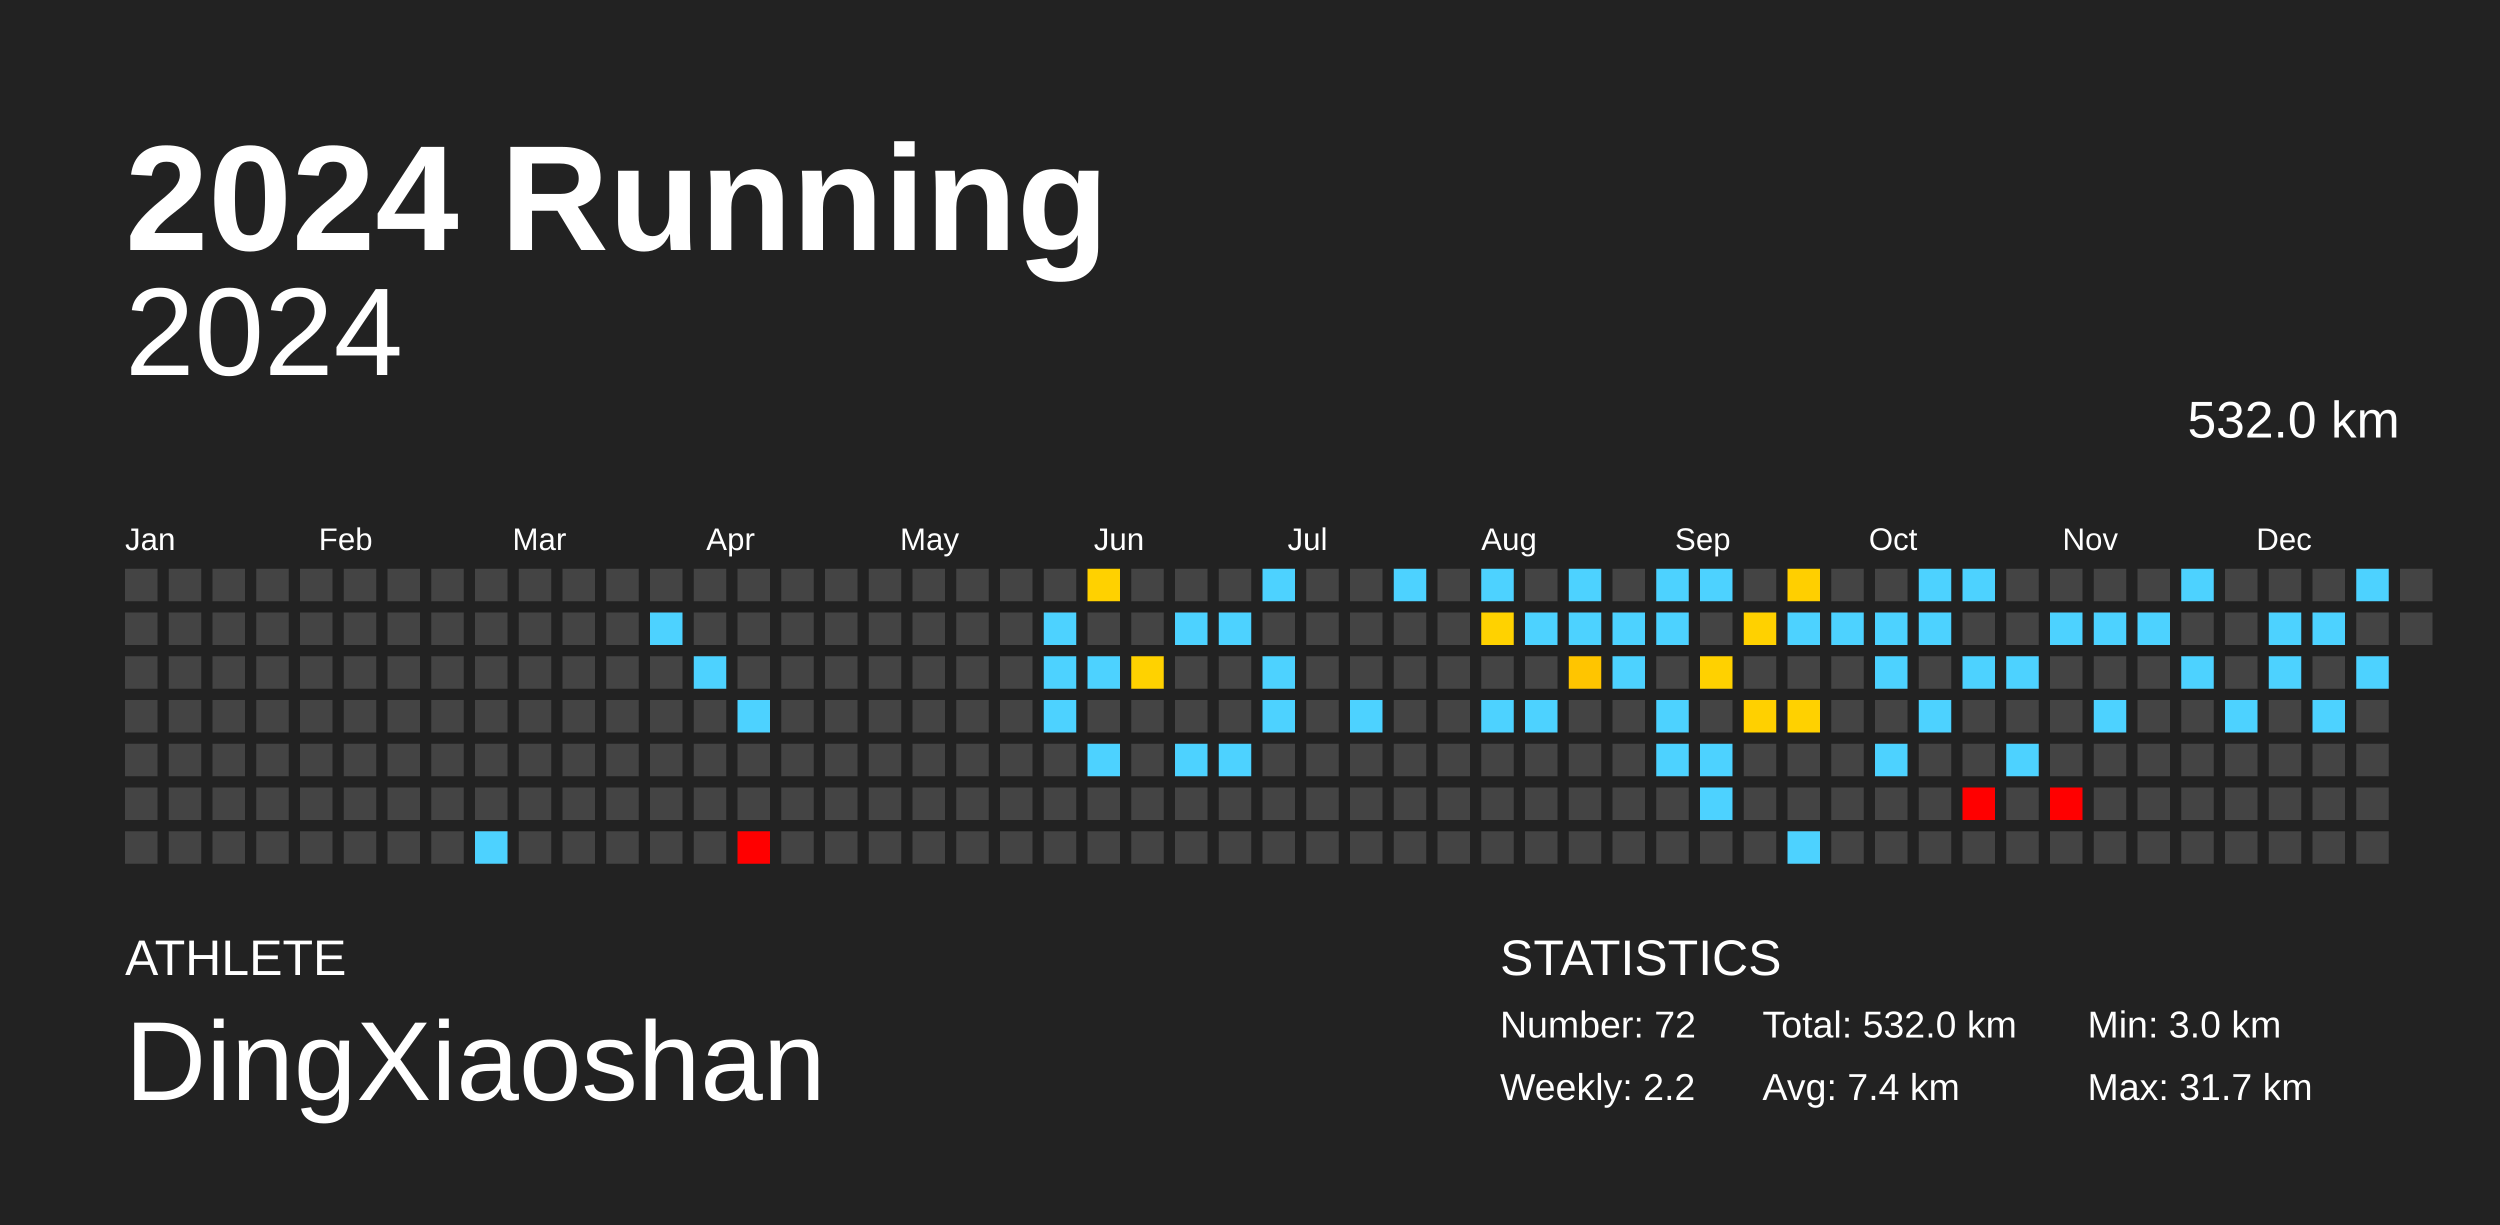
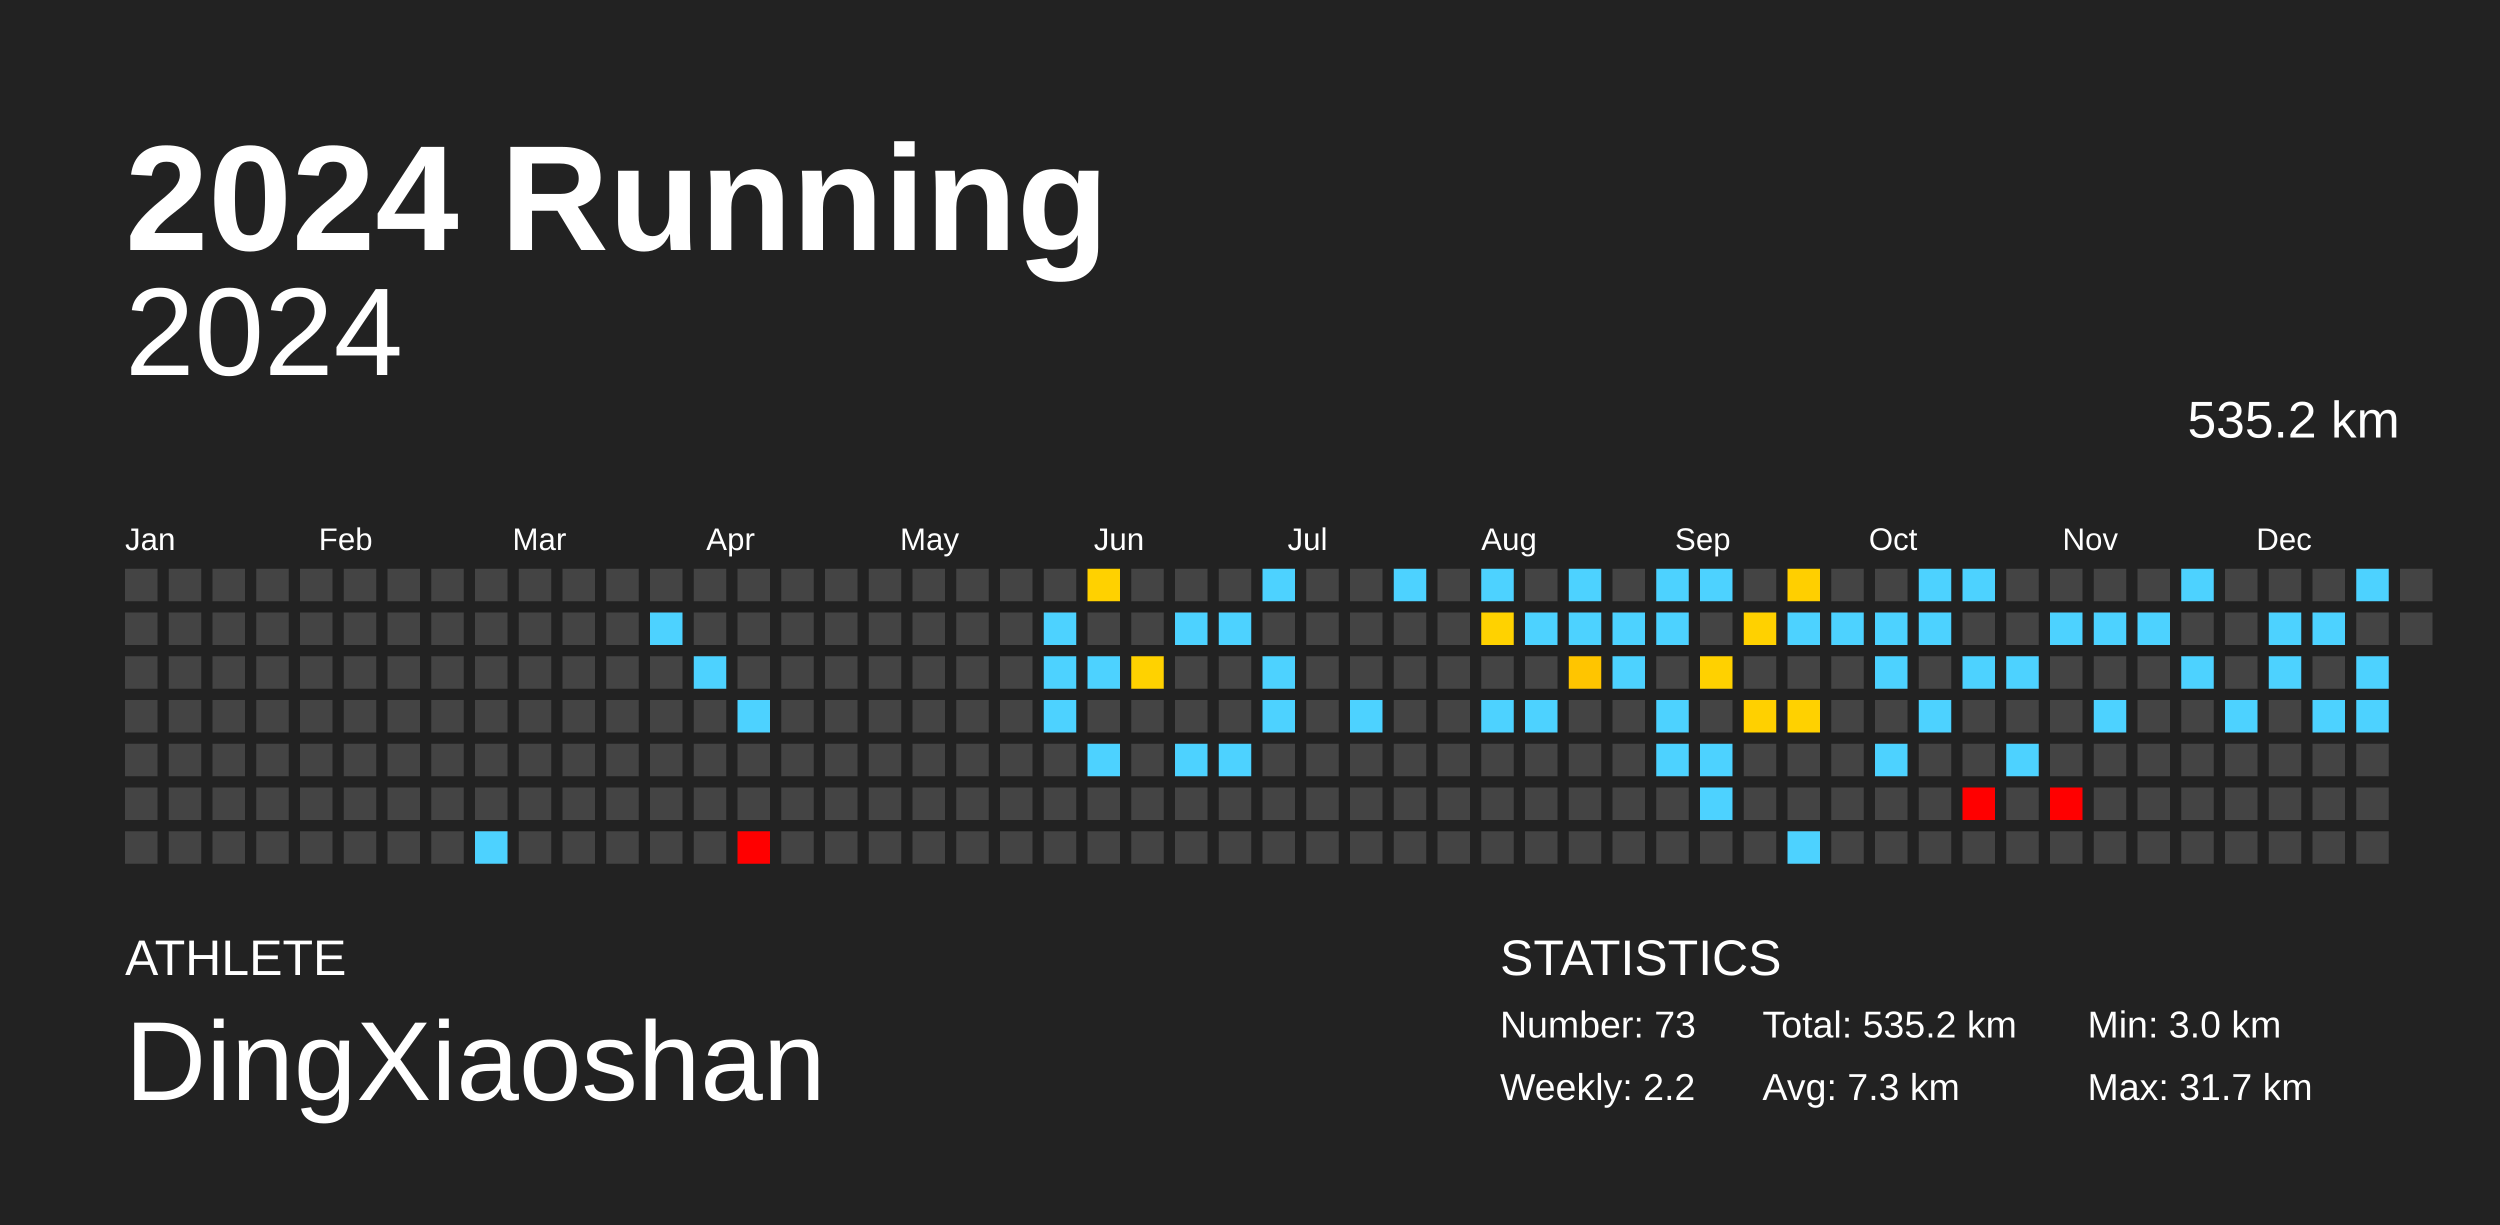
<svg xmlns="http://www.w3.org/2000/svg" baseProfile="full" height="98mm" version="1.1" viewBox="0,0,200,98" width="200mm">
  <defs />
  <rect fill="#222222" height="98" width="200" x="0" y="0" />
  <text fill="#FFFFFF" style="font-size:12px; font-family:Arial; font-weight:bold;" x="10" y="20">2024 Running</text>
  <text fill="#FFFFFF" style="font-size:4px; font-family:Arial" x="10" y="78">ATHLETE</text>
  <text fill="#FFFFFF" style="font-size:9px; font-family:Arial" x="10" y="88">DingXiaoshan</text>
  <text fill="#FFFFFF" style="font-size:4px; font-family:Arial" x="120" y="78">STATISTICS</text>
-   <text fill="#FFFFFF" style="font-size:3px; font-family:Arial" x="120" y="83">Number: 72</text>
+   <text fill="#FFFFFF" style="font-size:3px; font-family:Arial" x="120" y="83">Number: 73</text>
  <text fill="#FFFFFF" style="font-size:3px; font-family:Arial" x="120" y="88">Weekly: 2.2</text>
-   <text fill="#FFFFFF" style="font-size:3px; font-family:Arial" x="141" y="83">Total: 532.0 km</text>
-   <text fill="#FFFFFF" style="font-size:3px; font-family:Arial" x="141" y="88">Avg: 7.4 km</text>
+   <text fill="#FFFFFF" style="font-size:3px; font-family:Arial" x="141" y="83">Total: 535.2 km</text>
+   <text fill="#FFFFFF" style="font-size:3px; font-family:Arial" x="141" y="88">Avg: 7.3 km</text>
  <text fill="#FFFFFF" style="font-size:3px; font-family:Arial" x="167" y="83">Min: 3.0 km</text>
  <text fill="#FFFFFF" style="font-size:3px; font-family:Arial" x="167" y="88">Max: 31.7 km</text>
  <text alignment-baseline="hanging" fill="#FFFFFF" style="font-size:10.0px; font-family:Arial;" x="10" y="30">2024</text>
-   <text alignment-baseline="hanging" fill="#FFFFFF" style="font-size:4.125px; font-family:Arial;" x="175" y="35">532.0 km</text>
+   <text alignment-baseline="hanging" fill="#FFFFFF" style="font-size:4.125px; font-family:Arial;" x="175" y="35">535.2 km</text>
  <text fill="#FFFFFF" style="font-size:2.5px; font-family:Arial" x="10.0" y="44">Jan</text>
  <text fill="#FFFFFF" style="font-size:2.5px; font-family:Arial" x="25.5" y="44">Feb</text>
  <text fill="#FFFFFF" style="font-size:2.5px; font-family:Arial" x="41.0" y="44">Mar</text>
  <text fill="#FFFFFF" style="font-size:2.5px; font-family:Arial" x="56.5" y="44">Apr</text>
  <text fill="#FFFFFF" style="font-size:2.5px; font-family:Arial" x="72.0" y="44">May</text>
  <text fill="#FFFFFF" style="font-size:2.5px; font-family:Arial" x="87.5" y="44">Jun</text>
  <text fill="#FFFFFF" style="font-size:2.5px; font-family:Arial" x="103.0" y="44">Jul</text>
  <text fill="#FFFFFF" style="font-size:2.5px; font-family:Arial" x="118.5" y="44">Aug</text>
  <text fill="#FFFFFF" style="font-size:2.5px; font-family:Arial" x="134.0" y="44">Sep</text>
  <text fill="#FFFFFF" style="font-size:2.5px; font-family:Arial" x="149.5" y="44">Oct</text>
  <text fill="#FFFFFF" style="font-size:2.5px; font-family:Arial" x="165.0" y="44">Nov</text>
  <text fill="#FFFFFF" style="font-size:2.5px; font-family:Arial" x="180.5" y="44">Dec</text>
  <rect fill="#444444" height="2.6" width="2.6" x="10.0" y="45.5" />
  <rect fill="#444444" height="2.6" width="2.6" x="10.0" y="49.0" />
  <rect fill="#444444" height="2.6" width="2.6" x="10.0" y="52.5" />
  <rect fill="#444444" height="2.6" width="2.6" x="10.0" y="56.0" />
  <rect fill="#444444" height="2.6" width="2.6" x="10.0" y="59.5" />
  <rect fill="#444444" height="2.6" width="2.6" x="10.0" y="63.0" />
  <rect fill="#444444" height="2.6" width="2.6" x="10.0" y="66.5" />
  <rect fill="#444444" height="2.6" width="2.6" x="13.5" y="45.5" />
  <rect fill="#444444" height="2.6" width="2.6" x="13.5" y="49.0" />
  <rect fill="#444444" height="2.6" width="2.6" x="13.5" y="52.5" />
  <rect fill="#444444" height="2.6" width="2.6" x="13.5" y="56.0" />
  <rect fill="#444444" height="2.6" width="2.6" x="13.5" y="59.5" />
  <rect fill="#444444" height="2.6" width="2.6" x="13.5" y="63.0" />
  <rect fill="#444444" height="2.6" width="2.6" x="13.5" y="66.5" />
  <rect fill="#444444" height="2.6" width="2.6" x="17.0" y="45.5" />
  <rect fill="#444444" height="2.6" width="2.6" x="17.0" y="49.0" />
  <rect fill="#444444" height="2.6" width="2.6" x="17.0" y="52.5" />
  <rect fill="#444444" height="2.6" width="2.6" x="17.0" y="56.0" />
  <rect fill="#444444" height="2.6" width="2.6" x="17.0" y="59.5" />
  <rect fill="#444444" height="2.6" width="2.6" x="17.0" y="63.0" />
  <rect fill="#444444" height="2.6" width="2.6" x="17.0" y="66.5" />
  <rect fill="#444444" height="2.6" width="2.6" x="20.5" y="45.5" />
  <rect fill="#444444" height="2.6" width="2.6" x="20.5" y="49.0" />
  <rect fill="#444444" height="2.6" width="2.6" x="20.5" y="52.5" />
  <rect fill="#444444" height="2.6" width="2.6" x="20.5" y="56.0" />
  <rect fill="#444444" height="2.6" width="2.6" x="20.5" y="59.5" />
  <rect fill="#444444" height="2.6" width="2.6" x="20.5" y="63.0" />
  <rect fill="#444444" height="2.6" width="2.6" x="20.5" y="66.5" />
  <rect fill="#444444" height="2.6" width="2.6" x="24.0" y="45.5" />
  <rect fill="#444444" height="2.6" width="2.6" x="24.0" y="49.0" />
  <rect fill="#444444" height="2.6" width="2.6" x="24.0" y="52.5" />
  <rect fill="#444444" height="2.6" width="2.6" x="24.0" y="56.0" />
  <rect fill="#444444" height="2.6" width="2.6" x="24.0" y="59.5" />
  <rect fill="#444444" height="2.6" width="2.6" x="24.0" y="63.0" />
  <rect fill="#444444" height="2.6" width="2.6" x="24.0" y="66.5" />
  <rect fill="#444444" height="2.6" width="2.6" x="27.5" y="45.5" />
  <rect fill="#444444" height="2.6" width="2.6" x="27.5" y="49.0" />
  <rect fill="#444444" height="2.6" width="2.6" x="27.5" y="52.5" />
  <rect fill="#444444" height="2.6" width="2.6" x="27.5" y="56.0" />
  <rect fill="#444444" height="2.6" width="2.6" x="27.5" y="59.5" />
  <rect fill="#444444" height="2.6" width="2.6" x="27.5" y="63.0" />
  <rect fill="#444444" height="2.6" width="2.6" x="27.5" y="66.5" />
  <rect fill="#444444" height="2.6" width="2.6" x="31.0" y="45.5" />
  <rect fill="#444444" height="2.6" width="2.6" x="31.0" y="49.0" />
  <rect fill="#444444" height="2.6" width="2.6" x="31.0" y="52.5" />
  <rect fill="#444444" height="2.6" width="2.6" x="31.0" y="56.0" />
  <rect fill="#444444" height="2.6" width="2.6" x="31.0" y="59.5" />
  <rect fill="#444444" height="2.6" width="2.6" x="31.0" y="63.0" />
  <rect fill="#444444" height="2.6" width="2.6" x="31.0" y="66.5" />
  <rect fill="#444444" height="2.6" width="2.6" x="34.5" y="45.5" />
  <rect fill="#444444" height="2.6" width="2.6" x="34.5" y="49.0" />
  <rect fill="#444444" height="2.6" width="2.6" x="34.5" y="52.5" />
  <rect fill="#444444" height="2.6" width="2.6" x="34.5" y="56.0" />
  <rect fill="#444444" height="2.6" width="2.6" x="34.5" y="59.5" />
  <rect fill="#444444" height="2.6" width="2.6" x="34.5" y="63.0" />
  <rect fill="#444444" height="2.6" width="2.6" x="34.5" y="66.5" />
  <rect fill="#444444" height="2.6" width="2.6" x="38.0" y="45.5" />
  <rect fill="#444444" height="2.6" width="2.6" x="38.0" y="49.0" />
  <rect fill="#444444" height="2.6" width="2.6" x="38.0" y="52.5" />
  <rect fill="#444444" height="2.6" width="2.6" x="38.0" y="56.0" />
  <rect fill="#444444" height="2.6" width="2.6" x="38.0" y="59.5" />
  <rect fill="#444444" height="2.6" width="2.6" x="38.0" y="63.0" />
  <rect fill="#4dd2ff" height="2.6" width="2.6" x="38.0" y="66.5" />
  <rect fill="#444444" height="2.6" width="2.6" x="41.5" y="45.5" />
  <rect fill="#444444" height="2.6" width="2.6" x="41.5" y="49.0" />
  <rect fill="#444444" height="2.6" width="2.6" x="41.5" y="52.5" />
  <rect fill="#444444" height="2.6" width="2.6" x="41.5" y="56.0" />
  <rect fill="#444444" height="2.6" width="2.6" x="41.5" y="59.5" />
  <rect fill="#444444" height="2.6" width="2.6" x="41.5" y="63.0" />
  <rect fill="#444444" height="2.6" width="2.6" x="41.5" y="66.5" />
  <rect fill="#444444" height="2.6" width="2.6" x="45.0" y="45.5" />
  <rect fill="#444444" height="2.6" width="2.6" x="45.0" y="49.0" />
  <rect fill="#444444" height="2.6" width="2.6" x="45.0" y="52.5" />
  <rect fill="#444444" height="2.6" width="2.6" x="45.0" y="56.0" />
  <rect fill="#444444" height="2.6" width="2.6" x="45.0" y="59.5" />
  <rect fill="#444444" height="2.6" width="2.6" x="45.0" y="63.0" />
  <rect fill="#444444" height="2.6" width="2.6" x="45.0" y="66.5" />
  <rect fill="#444444" height="2.6" width="2.6" x="48.5" y="45.5" />
  <rect fill="#444444" height="2.6" width="2.6" x="48.5" y="49.0" />
  <rect fill="#444444" height="2.6" width="2.6" x="48.5" y="52.5" />
  <rect fill="#444444" height="2.6" width="2.6" x="48.5" y="56.0" />
  <rect fill="#444444" height="2.6" width="2.6" x="48.5" y="59.5" />
  <rect fill="#444444" height="2.6" width="2.6" x="48.5" y="63.0" />
  <rect fill="#444444" height="2.6" width="2.6" x="48.5" y="66.5" />
  <rect fill="#444444" height="2.6" width="2.6" x="52.0" y="45.5" />
  <rect fill="#4dd2ff" height="2.6" width="2.6" x="52.0" y="49.0" />
  <rect fill="#444444" height="2.6" width="2.6" x="52.0" y="52.5" />
  <rect fill="#444444" height="2.6" width="2.6" x="52.0" y="56.0" />
  <rect fill="#444444" height="2.6" width="2.6" x="52.0" y="59.5" />
  <rect fill="#444444" height="2.6" width="2.6" x="52.0" y="63.0" />
  <rect fill="#444444" height="2.6" width="2.6" x="52.0" y="66.5" />
  <rect fill="#444444" height="2.6" width="2.6" x="55.5" y="45.5" />
  <rect fill="#444444" height="2.6" width="2.6" x="55.5" y="49.0" />
  <rect fill="#4dd2ff" height="2.6" width="2.6" x="55.5" y="52.5" />
  <rect fill="#444444" height="2.6" width="2.6" x="55.5" y="56.0" />
  <rect fill="#444444" height="2.6" width="2.6" x="55.5" y="59.5" />
  <rect fill="#444444" height="2.6" width="2.6" x="55.5" y="63.0" />
  <rect fill="#444444" height="2.6" width="2.6" x="55.5" y="66.5" />
  <rect fill="#444444" height="2.6" width="2.6" x="59.0" y="45.5" />
  <rect fill="#444444" height="2.6" width="2.6" x="59.0" y="49.0" />
  <rect fill="#444444" height="2.6" width="2.6" x="59.0" y="52.5" />
  <rect fill="#4dd2ff" height="2.6" width="2.6" x="59.0" y="56.0" />
  <rect fill="#444444" height="2.6" width="2.6" x="59.0" y="59.5" />
  <rect fill="#444444" height="2.6" width="2.6" x="59.0" y="63.0" />
  <rect fill="red" height="2.6" width="2.6" x="59.0" y="66.5" />
  <rect fill="#444444" height="2.6" width="2.6" x="62.5" y="45.5" />
  <rect fill="#444444" height="2.6" width="2.6" x="62.5" y="49.0" />
  <rect fill="#444444" height="2.6" width="2.6" x="62.5" y="52.5" />
  <rect fill="#444444" height="2.6" width="2.6" x="62.5" y="56.0" />
  <rect fill="#444444" height="2.6" width="2.6" x="62.5" y="59.5" />
  <rect fill="#444444" height="2.6" width="2.6" x="62.5" y="63.0" />
  <rect fill="#444444" height="2.6" width="2.6" x="62.5" y="66.5" />
  <rect fill="#444444" height="2.6" width="2.6" x="66.0" y="45.5" />
  <rect fill="#444444" height="2.6" width="2.6" x="66.0" y="49.0" />
  <rect fill="#444444" height="2.6" width="2.6" x="66.0" y="52.5" />
  <rect fill="#444444" height="2.6" width="2.6" x="66.0" y="56.0" />
  <rect fill="#444444" height="2.6" width="2.6" x="66.0" y="59.5" />
  <rect fill="#444444" height="2.6" width="2.6" x="66.0" y="63.0" />
  <rect fill="#444444" height="2.6" width="2.6" x="66.0" y="66.5" />
  <rect fill="#444444" height="2.6" width="2.6" x="69.5" y="45.5" />
  <rect fill="#444444" height="2.6" width="2.6" x="69.5" y="49.0" />
  <rect fill="#444444" height="2.6" width="2.6" x="69.5" y="52.5" />
  <rect fill="#444444" height="2.6" width="2.6" x="69.5" y="56.0" />
  <rect fill="#444444" height="2.6" width="2.6" x="69.5" y="59.5" />
  <rect fill="#444444" height="2.6" width="2.6" x="69.5" y="63.0" />
  <rect fill="#444444" height="2.6" width="2.6" x="69.5" y="66.5" />
  <rect fill="#444444" height="2.6" width="2.6" x="73.0" y="45.5" />
  <rect fill="#444444" height="2.6" width="2.6" x="73.0" y="49.0" />
  <rect fill="#444444" height="2.6" width="2.6" x="73.0" y="52.5" />
  <rect fill="#444444" height="2.6" width="2.6" x="73.0" y="56.0" />
  <rect fill="#444444" height="2.6" width="2.6" x="73.0" y="59.5" />
  <rect fill="#444444" height="2.6" width="2.6" x="73.0" y="63.0" />
  <rect fill="#444444" height="2.6" width="2.6" x="73.0" y="66.5" />
  <rect fill="#444444" height="2.6" width="2.6" x="76.5" y="45.5" />
  <rect fill="#444444" height="2.6" width="2.6" x="76.5" y="49.0" />
  <rect fill="#444444" height="2.6" width="2.6" x="76.5" y="52.5" />
  <rect fill="#444444" height="2.6" width="2.6" x="76.5" y="56.0" />
  <rect fill="#444444" height="2.6" width="2.6" x="76.5" y="59.5" />
  <rect fill="#444444" height="2.6" width="2.6" x="76.5" y="63.0" />
  <rect fill="#444444" height="2.6" width="2.6" x="76.5" y="66.5" />
  <rect fill="#444444" height="2.6" width="2.6" x="80.0" y="45.5" />
  <rect fill="#444444" height="2.6" width="2.6" x="80.0" y="49.0" />
  <rect fill="#444444" height="2.6" width="2.6" x="80.0" y="52.5" />
  <rect fill="#444444" height="2.6" width="2.6" x="80.0" y="56.0" />
  <rect fill="#444444" height="2.6" width="2.6" x="80.0" y="59.5" />
  <rect fill="#444444" height="2.6" width="2.6" x="80.0" y="63.0" />
  <rect fill="#444444" height="2.6" width="2.6" x="80.0" y="66.5" />
  <rect fill="#444444" height="2.6" width="2.6" x="83.5" y="45.5" />
  <rect fill="#4dd2ff" height="2.6" width="2.6" x="83.5" y="49.0" />
  <rect fill="#4dd2ff" height="2.6" width="2.6" x="83.5" y="52.5" />
  <rect fill="#4dd2ff" height="2.6" width="2.6" x="83.5" y="56.0" />
  <rect fill="#444444" height="2.6" width="2.6" x="83.5" y="59.5" />
  <rect fill="#444444" height="2.6" width="2.6" x="83.5" y="63.0" />
  <rect fill="#444444" height="2.6" width="2.6" x="83.5" y="66.5" />
  <rect fill="#ffd100" height="2.6" width="2.6" x="87.0" y="45.5" />
  <rect fill="#444444" height="2.6" width="2.6" x="87.0" y="49.0" />
  <rect fill="#4dd2ff" height="2.6" width="2.6" x="87.0" y="52.5" />
  <rect fill="#444444" height="2.6" width="2.6" x="87.0" y="56.0" />
  <rect fill="#4dd2ff" height="2.6" width="2.6" x="87.0" y="59.5" />
  <rect fill="#444444" height="2.6" width="2.6" x="87.0" y="63.0" />
  <rect fill="#444444" height="2.6" width="2.6" x="87.0" y="66.5" />
  <rect fill="#444444" height="2.6" width="2.6" x="90.5" y="45.5" />
  <rect fill="#444444" height="2.6" width="2.6" x="90.5" y="49.0" />
  <rect fill="#ffd200" height="2.6" width="2.6" x="90.5" y="52.5" />
  <rect fill="#444444" height="2.6" width="2.6" x="90.5" y="56.0" />
  <rect fill="#444444" height="2.6" width="2.6" x="90.5" y="59.5" />
  <rect fill="#444444" height="2.6" width="2.6" x="90.5" y="63.0" />
  <rect fill="#444444" height="2.6" width="2.6" x="90.5" y="66.5" />
  <rect fill="#444444" height="2.6" width="2.6" x="94.0" y="45.5" />
  <rect fill="#4dd2ff" height="2.6" width="2.6" x="94.0" y="49.0" />
  <rect fill="#444444" height="2.6" width="2.6" x="94.0" y="52.5" />
  <rect fill="#444444" height="2.6" width="2.6" x="94.0" y="56.0" />
  <rect fill="#4dd2ff" height="2.6" width="2.6" x="94.0" y="59.5" />
  <rect fill="#444444" height="2.6" width="2.6" x="94.0" y="63.0" />
  <rect fill="#444444" height="2.6" width="2.6" x="94.0" y="66.5" />
  <rect fill="#444444" height="2.6" width="2.6" x="97.5" y="45.5" />
  <rect fill="#4dd2ff" height="2.6" width="2.6" x="97.5" y="49.0" />
  <rect fill="#444444" height="2.6" width="2.6" x="97.5" y="52.5" />
  <rect fill="#444444" height="2.6" width="2.6" x="97.5" y="56.0" />
  <rect fill="#4dd2ff" height="2.6" width="2.6" x="97.5" y="59.5" />
  <rect fill="#444444" height="2.6" width="2.6" x="97.5" y="63.0" />
  <rect fill="#444444" height="2.6" width="2.6" x="97.5" y="66.5" />
  <rect fill="#4dd2ff" height="2.6" width="2.6" x="101.0" y="45.5" />
  <rect fill="#444444" height="2.6" width="2.6" x="101.0" y="49.0" />
  <rect fill="#4dd2ff" height="2.6" width="2.6" x="101.0" y="52.5" />
  <rect fill="#4dd2ff" height="2.6" width="2.6" x="101.0" y="56.0" />
  <rect fill="#444444" height="2.6" width="2.6" x="101.0" y="59.5" />
  <rect fill="#444444" height="2.6" width="2.6" x="101.0" y="63.0" />
  <rect fill="#444444" height="2.6" width="2.6" x="101.0" y="66.5" />
  <rect fill="#444444" height="2.6" width="2.6" x="104.5" y="45.5" />
  <rect fill="#444444" height="2.6" width="2.6" x="104.5" y="49.0" />
  <rect fill="#444444" height="2.6" width="2.6" x="104.5" y="52.5" />
  <rect fill="#444444" height="2.6" width="2.6" x="104.5" y="56.0" />
  <rect fill="#444444" height="2.6" width="2.6" x="104.5" y="59.5" />
  <rect fill="#444444" height="2.6" width="2.6" x="104.5" y="63.0" />
  <rect fill="#444444" height="2.6" width="2.6" x="104.5" y="66.5" />
  <rect fill="#444444" height="2.6" width="2.6" x="108.0" y="45.5" />
  <rect fill="#444444" height="2.6" width="2.6" x="108.0" y="49.0" />
  <rect fill="#444444" height="2.6" width="2.6" x="108.0" y="52.5" />
  <rect fill="#4dd2ff" height="2.6" width="2.6" x="108.0" y="56.0" />
  <rect fill="#444444" height="2.6" width="2.6" x="108.0" y="59.5" />
  <rect fill="#444444" height="2.6" width="2.6" x="108.0" y="63.0" />
  <rect fill="#444444" height="2.6" width="2.6" x="108.0" y="66.5" />
  <rect fill="#4dd2ff" height="2.6" width="2.6" x="111.5" y="45.5" />
  <rect fill="#444444" height="2.6" width="2.6" x="111.5" y="49.0" />
  <rect fill="#444444" height="2.6" width="2.6" x="111.5" y="52.5" />
  <rect fill="#444444" height="2.6" width="2.6" x="111.5" y="56.0" />
  <rect fill="#444444" height="2.6" width="2.6" x="111.5" y="59.5" />
  <rect fill="#444444" height="2.6" width="2.6" x="111.5" y="63.0" />
  <rect fill="#444444" height="2.6" width="2.6" x="111.5" y="66.5" />
  <rect fill="#444444" height="2.6" width="2.6" x="115.0" y="45.5" />
  <rect fill="#444444" height="2.6" width="2.6" x="115.0" y="49.0" />
  <rect fill="#444444" height="2.6" width="2.6" x="115.0" y="52.5" />
  <rect fill="#444444" height="2.6" width="2.6" x="115.0" y="56.0" />
  <rect fill="#444444" height="2.6" width="2.6" x="115.0" y="59.5" />
  <rect fill="#444444" height="2.6" width="2.6" x="115.0" y="63.0" />
  <rect fill="#444444" height="2.6" width="2.6" x="115.0" y="66.5" />
  <rect fill="#4dd2ff" height="2.6" width="2.6" x="118.5" y="45.5" />
  <rect fill="#ffd200" height="2.6" width="2.6" x="118.5" y="49.0" />
  <rect fill="#444444" height="2.6" width="2.6" x="118.5" y="52.5" />
  <rect fill="#4dd2ff" height="2.6" width="2.6" x="118.5" y="56.0" />
  <rect fill="#444444" height="2.6" width="2.6" x="118.5" y="59.5" />
  <rect fill="#444444" height="2.6" width="2.6" x="118.5" y="63.0" />
  <rect fill="#444444" height="2.6" width="2.6" x="118.5" y="66.5" />
  <rect fill="#444444" height="2.6" width="2.6" x="122.0" y="45.5" />
  <rect fill="#4dd2ff" height="2.6" width="2.6" x="122.0" y="49.0" />
  <rect fill="#444444" height="2.6" width="2.6" x="122.0" y="52.5" />
  <rect fill="#4dd2ff" height="2.6" width="2.6" x="122.0" y="56.0" />
  <rect fill="#444444" height="2.6" width="2.6" x="122.0" y="59.5" />
  <rect fill="#444444" height="2.6" width="2.6" x="122.0" y="63.0" />
  <rect fill="#444444" height="2.6" width="2.6" x="122.0" y="66.5" />
  <rect fill="#4dd2ff" height="2.6" width="2.6" x="125.5" y="45.5" />
  <rect fill="#4dd2ff" height="2.6" width="2.6" x="125.5" y="49.0" />
  <rect fill="#ffc500" height="2.6" width="2.6" x="125.5" y="52.5" />
  <rect fill="#444444" height="2.6" width="2.6" x="125.5" y="56.0" />
  <rect fill="#444444" height="2.6" width="2.6" x="125.5" y="59.5" />
  <rect fill="#444444" height="2.6" width="2.6" x="125.5" y="63.0" />
  <rect fill="#444444" height="2.6" width="2.6" x="125.5" y="66.5" />
  <rect fill="#444444" height="2.6" width="2.6" x="129.0" y="45.5" />
  <rect fill="#4dd2ff" height="2.6" width="2.6" x="129.0" y="49.0" />
  <rect fill="#4dd2ff" height="2.6" width="2.6" x="129.0" y="52.5" />
  <rect fill="#444444" height="2.6" width="2.6" x="129.0" y="56.0" />
  <rect fill="#444444" height="2.6" width="2.6" x="129.0" y="59.5" />
  <rect fill="#444444" height="2.6" width="2.6" x="129.0" y="63.0" />
  <rect fill="#444444" height="2.6" width="2.6" x="129.0" y="66.5" />
  <rect fill="#4dd2ff" height="2.6" width="2.6" x="132.5" y="45.5" />
  <rect fill="#4dd2ff" height="2.6" width="2.6" x="132.5" y="49.0" />
  <rect fill="#444444" height="2.6" width="2.6" x="132.5" y="52.5" />
  <rect fill="#4dd2ff" height="2.6" width="2.6" x="132.5" y="56.0" />
  <rect fill="#4dd2ff" height="2.6" width="2.6" x="132.5" y="59.5" />
  <rect fill="#444444" height="2.6" width="2.6" x="132.5" y="63.0" />
  <rect fill="#444444" height="2.6" width="2.6" x="132.5" y="66.5" />
  <rect fill="#4dd2ff" height="2.6" width="2.6" x="136.0" y="45.5" />
  <rect fill="#444444" height="2.6" width="2.6" x="136.0" y="49.0" />
  <rect fill="#ffd100" height="2.6" width="2.6" x="136.0" y="52.5" />
  <rect fill="#444444" height="2.6" width="2.6" x="136.0" y="56.0" />
  <rect fill="#4dd2ff" height="2.6" width="2.6" x="136.0" y="59.5" />
  <rect fill="#4dd2ff" height="2.6" width="2.6" x="136.0" y="63.0" />
  <rect fill="#444444" height="2.6" width="2.6" x="136.0" y="66.5" />
  <rect fill="#444444" height="2.6" width="2.6" x="139.5" y="45.5" />
  <rect fill="#ffd100" height="2.6" width="2.6" x="139.5" y="49.0" />
  <rect fill="#444444" height="2.6" width="2.6" x="139.5" y="52.5" />
  <rect fill="#ffd000" height="2.6" width="2.6" x="139.5" y="56.0" />
  <rect fill="#444444" height="2.6" width="2.6" x="139.5" y="59.5" />
  <rect fill="#444444" height="2.6" width="2.6" x="139.5" y="63.0" />
  <rect fill="#444444" height="2.6" width="2.6" x="139.5" y="66.5" />
  <rect fill="#ffcf00" height="2.6" width="2.6" x="143.0" y="45.5" />
  <rect fill="#4dd2ff" height="2.6" width="2.6" x="143.0" y="49.0" />
  <rect fill="#444444" height="2.6" width="2.6" x="143.0" y="52.5" />
  <rect fill="#ffd100" height="2.6" width="2.6" x="143.0" y="56.0" />
  <rect fill="#444444" height="2.6" width="2.6" x="143.0" y="59.5" />
  <rect fill="#444444" height="2.6" width="2.6" x="143.0" y="63.0" />
  <rect fill="#4dd2ff" height="2.6" width="2.6" x="143.0" y="66.5" />
  <rect fill="#444444" height="2.6" width="2.6" x="146.5" y="45.5" />
  <rect fill="#4dd2ff" height="2.6" width="2.6" x="146.5" y="49.0" />
  <rect fill="#444444" height="2.6" width="2.6" x="146.5" y="52.5" />
  <rect fill="#444444" height="2.6" width="2.6" x="146.5" y="56.0" />
  <rect fill="#444444" height="2.6" width="2.6" x="146.5" y="59.5" />
  <rect fill="#444444" height="2.6" width="2.6" x="146.5" y="63.0" />
  <rect fill="#444444" height="2.6" width="2.6" x="146.5" y="66.5" />
  <rect fill="#444444" height="2.6" width="2.6" x="150.0" y="45.5" />
  <rect fill="#4dd2ff" height="2.6" width="2.6" x="150.0" y="49.0" />
  <rect fill="#4dd2ff" height="2.6" width="2.6" x="150.0" y="52.5" />
  <rect fill="#444444" height="2.6" width="2.6" x="150.0" y="56.0" />
  <rect fill="#4dd2ff" height="2.6" width="2.6" x="150.0" y="59.5" />
  <rect fill="#444444" height="2.6" width="2.6" x="150.0" y="63.0" />
  <rect fill="#444444" height="2.6" width="2.6" x="150.0" y="66.5" />
  <rect fill="#4dd2ff" height="2.6" width="2.6" x="153.5" y="45.5" />
  <rect fill="#4dd2ff" height="2.6" width="2.6" x="153.5" y="49.0" />
  <rect fill="#444444" height="2.6" width="2.6" x="153.5" y="52.5" />
  <rect fill="#4dd2ff" height="2.6" width="2.6" x="153.5" y="56.0" />
  <rect fill="#444444" height="2.6" width="2.6" x="153.5" y="59.5" />
  <rect fill="#444444" height="2.6" width="2.6" x="153.5" y="63.0" />
  <rect fill="#444444" height="2.6" width="2.6" x="153.5" y="66.5" />
  <rect fill="#4dd2ff" height="2.6" width="2.6" x="157.0" y="45.5" />
  <rect fill="#444444" height="2.6" width="2.6" x="157.0" y="49.0" />
  <rect fill="#4dd2ff" height="2.6" width="2.6" x="157.0" y="52.5" />
  <rect fill="#444444" height="2.6" width="2.6" x="157.0" y="56.0" />
  <rect fill="#444444" height="2.6" width="2.6" x="157.0" y="59.5" />
  <rect fill="red" height="2.6" width="2.6" x="157.0" y="63.0" />
  <rect fill="#444444" height="2.6" width="2.6" x="157.0" y="66.5" />
  <rect fill="#444444" height="2.6" width="2.6" x="160.5" y="45.5" />
  <rect fill="#444444" height="2.6" width="2.6" x="160.5" y="49.0" />
  <rect fill="#4dd2ff" height="2.6" width="2.6" x="160.5" y="52.5" />
  <rect fill="#444444" height="2.6" width="2.6" x="160.5" y="56.0" />
  <rect fill="#4dd2ff" height="2.6" width="2.6" x="160.5" y="59.5" />
  <rect fill="#444444" height="2.6" width="2.6" x="160.5" y="63.0" />
  <rect fill="#444444" height="2.6" width="2.6" x="160.5" y="66.5" />
  <rect fill="#444444" height="2.6" width="2.6" x="164.0" y="45.5" />
  <rect fill="#4dd2ff" height="2.6" width="2.6" x="164.0" y="49.0" />
  <rect fill="#444444" height="2.6" width="2.6" x="164.0" y="52.5" />
  <rect fill="#444444" height="2.6" width="2.6" x="164.0" y="56.0" />
  <rect fill="#444444" height="2.6" width="2.6" x="164.0" y="59.5" />
  <rect fill="red" height="2.6" width="2.6" x="164.0" y="63.0" />
  <rect fill="#444444" height="2.6" width="2.6" x="164.0" y="66.5" />
  <rect fill="#444444" height="2.6" width="2.6" x="167.5" y="45.5" />
  <rect fill="#4dd2ff" height="2.6" width="2.6" x="167.5" y="49.0" />
  <rect fill="#444444" height="2.6" width="2.6" x="167.5" y="52.5" />
  <rect fill="#4dd2ff" height="2.6" width="2.6" x="167.5" y="56.0" />
  <rect fill="#444444" height="2.6" width="2.6" x="167.5" y="59.5" />
  <rect fill="#444444" height="2.6" width="2.6" x="167.5" y="63.0" />
  <rect fill="#444444" height="2.6" width="2.6" x="167.5" y="66.5" />
  <rect fill="#444444" height="2.6" width="2.6" x="171.0" y="45.5" />
  <rect fill="#4dd2ff" height="2.6" width="2.6" x="171.0" y="49.0" />
  <rect fill="#444444" height="2.6" width="2.6" x="171.0" y="52.5" />
  <rect fill="#444444" height="2.6" width="2.6" x="171.0" y="56.0" />
  <rect fill="#444444" height="2.6" width="2.6" x="171.0" y="59.5" />
  <rect fill="#444444" height="2.6" width="2.6" x="171.0" y="63.0" />
  <rect fill="#444444" height="2.6" width="2.6" x="171.0" y="66.5" />
  <rect fill="#4dd2ff" height="2.6" width="2.6" x="174.5" y="45.5" />
  <rect fill="#444444" height="2.6" width="2.6" x="174.5" y="49.0" />
  <rect fill="#4dd2ff" height="2.6" width="2.6" x="174.5" y="52.5" />
  <rect fill="#444444" height="2.6" width="2.6" x="174.5" y="56.0" />
  <rect fill="#444444" height="2.6" width="2.6" x="174.5" y="59.5" />
  <rect fill="#444444" height="2.6" width="2.6" x="174.5" y="63.0" />
  <rect fill="#444444" height="2.6" width="2.6" x="174.5" y="66.5" />
  <rect fill="#444444" height="2.6" width="2.6" x="178.0" y="45.5" />
  <rect fill="#444444" height="2.6" width="2.6" x="178.0" y="49.0" />
  <rect fill="#444444" height="2.6" width="2.6" x="178.0" y="52.5" />
  <rect fill="#4dd2ff" height="2.6" width="2.6" x="178.0" y="56.0" />
  <rect fill="#444444" height="2.6" width="2.6" x="178.0" y="59.5" />
  <rect fill="#444444" height="2.6" width="2.6" x="178.0" y="63.0" />
  <rect fill="#444444" height="2.6" width="2.6" x="178.0" y="66.5" />
  <rect fill="#444444" height="2.6" width="2.6" x="181.5" y="45.5" />
  <rect fill="#4dd2ff" height="2.6" width="2.6" x="181.5" y="49.0" />
  <rect fill="#4dd2ff" height="2.6" width="2.6" x="181.5" y="52.5" />
  <rect fill="#444444" height="2.6" width="2.6" x="181.5" y="56.0" />
  <rect fill="#444444" height="2.6" width="2.6" x="181.5" y="59.5" />
  <rect fill="#444444" height="2.6" width="2.6" x="181.5" y="63.0" />
  <rect fill="#444444" height="2.6" width="2.6" x="181.5" y="66.5" />
  <rect fill="#444444" height="2.6" width="2.6" x="185.0" y="45.5" />
  <rect fill="#4dd2ff" height="2.6" width="2.6" x="185.0" y="49.0" />
  <rect fill="#444444" height="2.6" width="2.6" x="185.0" y="52.5" />
  <rect fill="#4dd2ff" height="2.6" width="2.6" x="185.0" y="56.0" />
  <rect fill="#444444" height="2.6" width="2.6" x="185.0" y="59.5" />
  <rect fill="#444444" height="2.6" width="2.6" x="185.0" y="63.0" />
  <rect fill="#444444" height="2.6" width="2.6" x="185.0" y="66.5" />
  <rect fill="#4dd2ff" height="2.6" width="2.6" x="188.5" y="45.5" />
  <rect fill="#444444" height="2.6" width="2.6" x="188.5" y="49.0" />
  <rect fill="#4dd2ff" height="2.6" width="2.6" x="188.5" y="52.5" />
-   <rect fill="#444444" height="2.6" width="2.6" x="188.5" y="56.0" />
+   <rect fill="#4dd2ff" height="2.6" width="2.6" x="188.5" y="56.0" />
  <rect fill="#444444" height="2.6" width="2.6" x="188.5" y="59.5" />
  <rect fill="#444444" height="2.6" width="2.6" x="188.5" y="63.0" />
  <rect fill="#444444" height="2.6" width="2.6" x="188.5" y="66.5" />
  <rect fill="#444444" height="2.6" width="2.6" x="192.0" y="45.5" />
  <rect fill="#444444" height="2.6" width="2.6" x="192.0" y="49.0" />
</svg>
